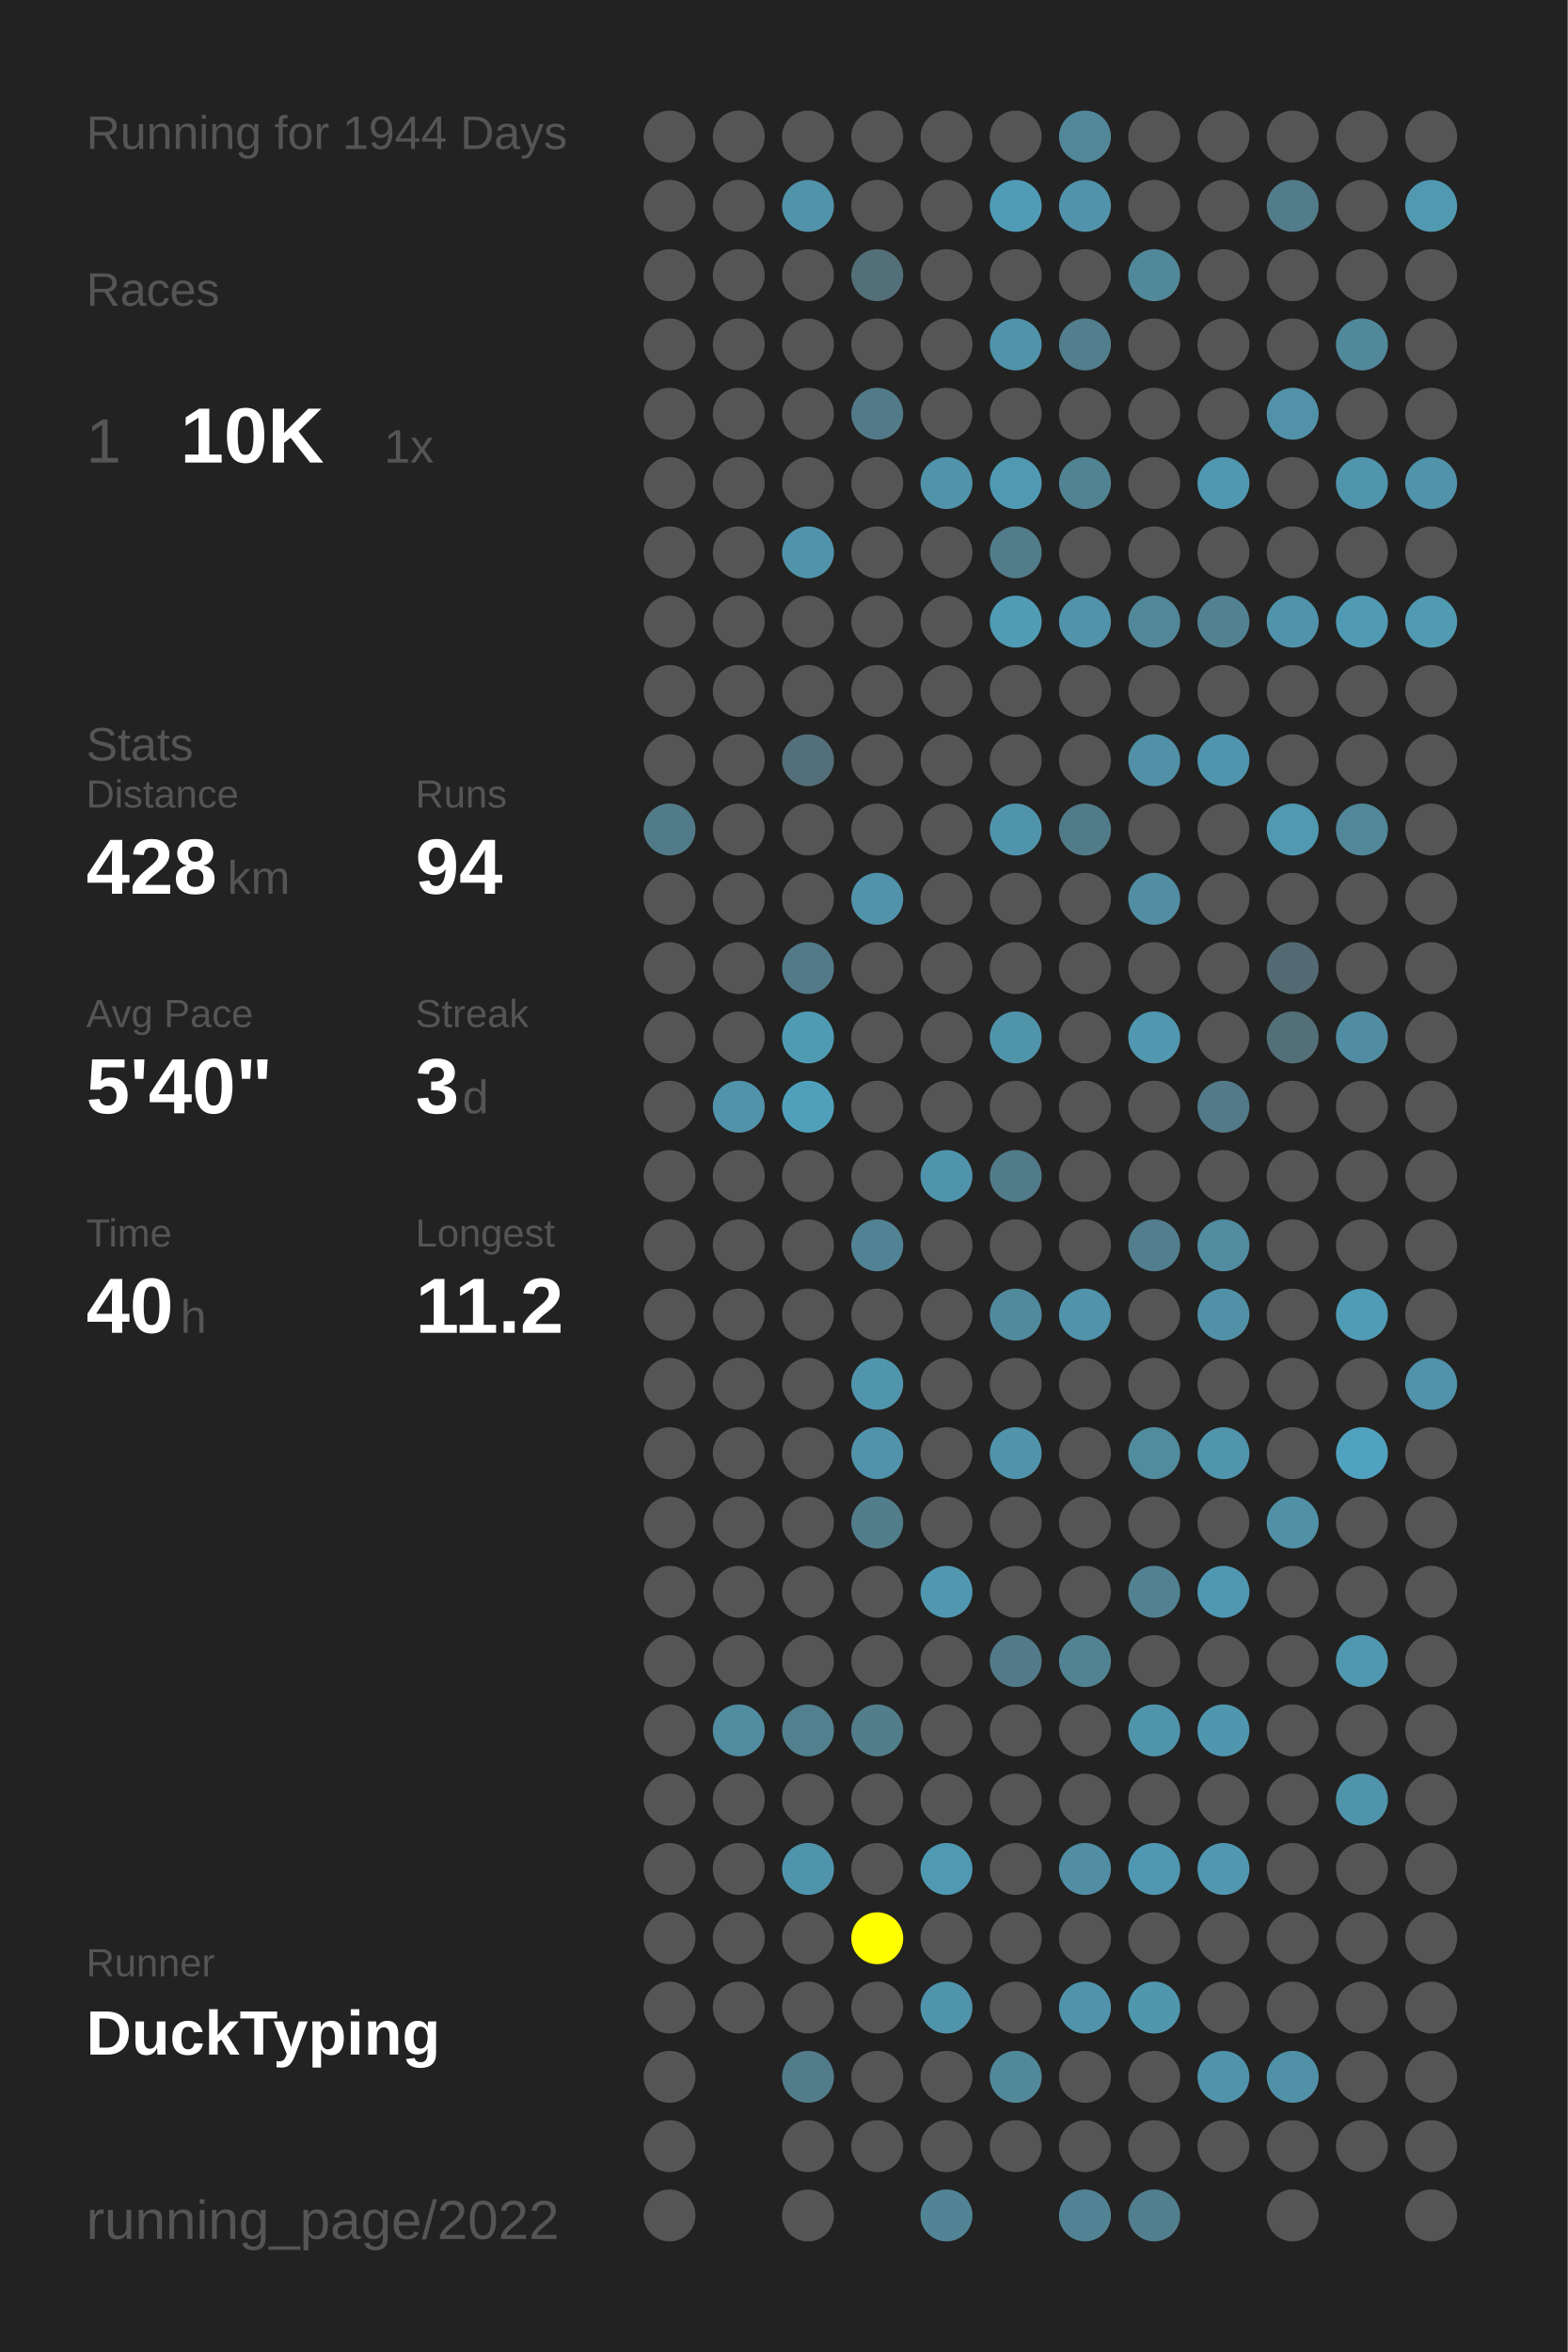
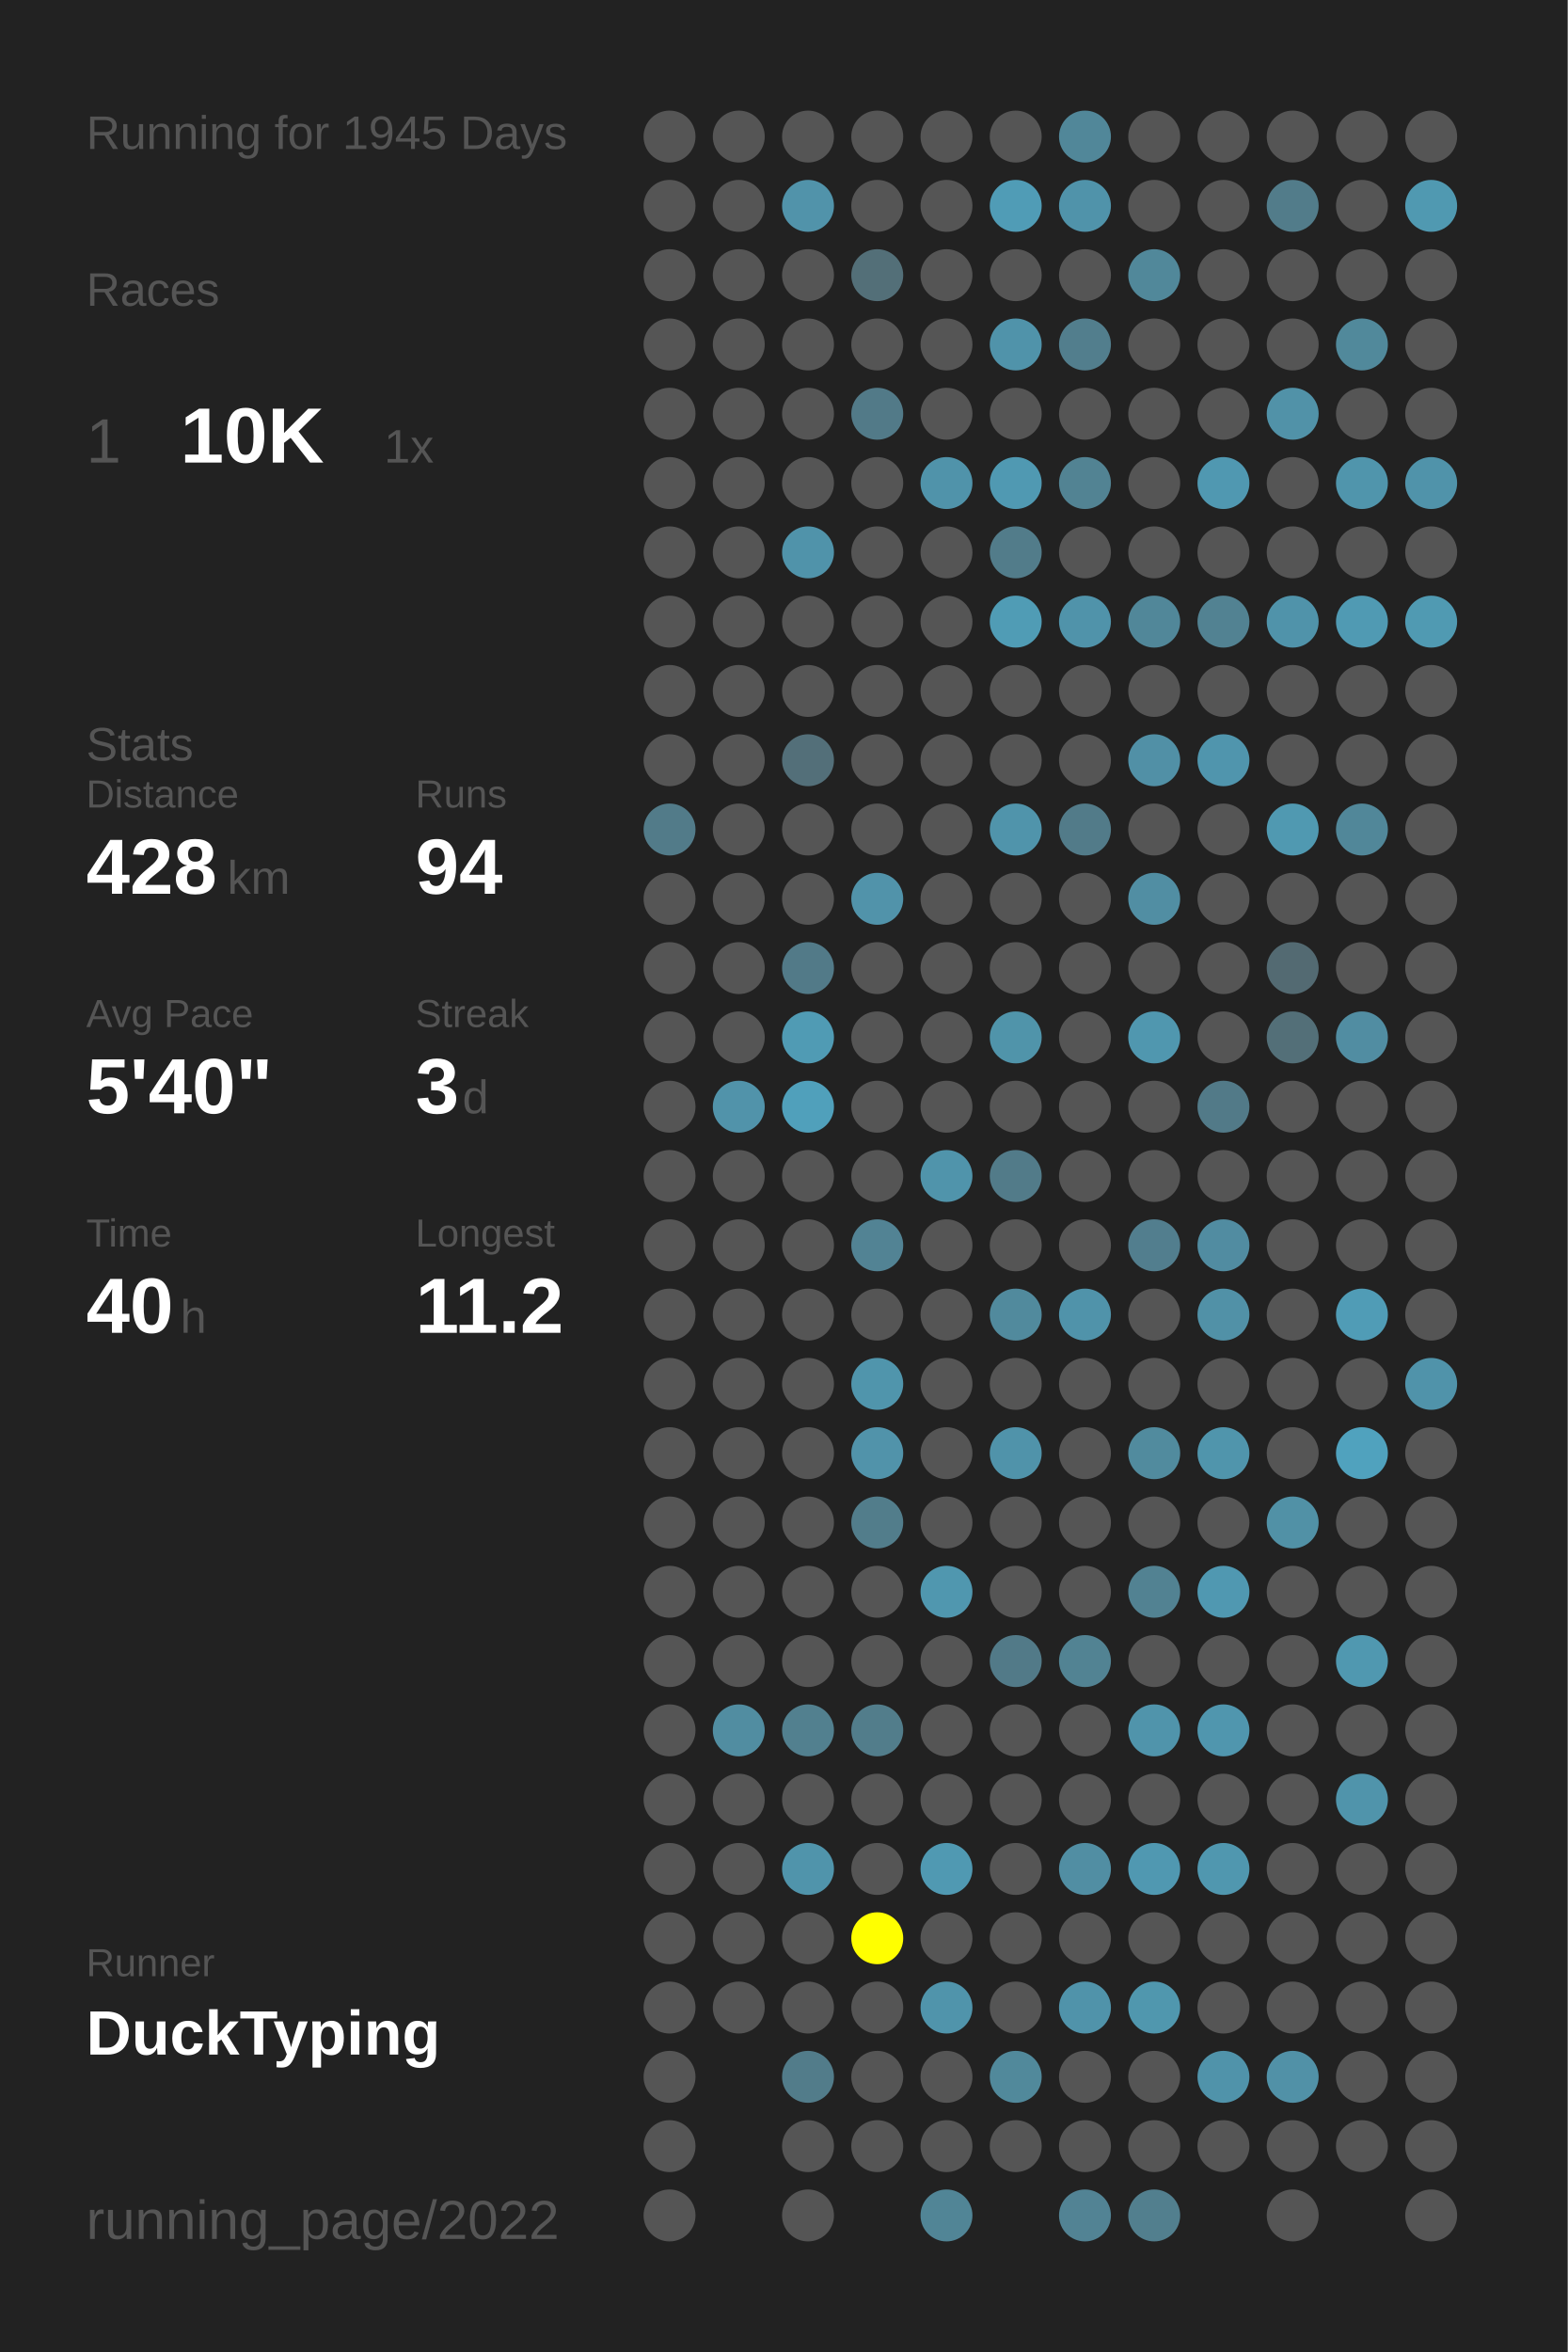
<svg xmlns="http://www.w3.org/2000/svg" baseProfile="full" height="300mm" version="1.1" viewBox="0,0,200,300" width="200mm">
  <defs />
  <rect fill="#222222" height="300" width="200" x="0" y="0" />
-   <text fill="#555555" style="font-size:6px; font-family:Arial;" x="11" y="19">Running for 1944 Days</text>
+   <text fill="#555555" style="font-size:6px; font-family:Arial;" x="11" y="19">Running for 1945 Days</text>
  <text fill="#555555" style="font-size:6px; font-family:Arial;" x="11" y="39">Races</text>
  <text fill="#555555" style="font-size:8px; font-family:Arial;" x="11" y="59">1</text>
  <text fill="#FFFFFF" style="font-size:10px; font-family:Arial; font-weight:bold;" x="23" y="59">10K</text>
  <text fill="#555555" style="font-size:6px; font-family:Arial;" x="49" y="59">1x</text>
  <text fill="#555555" style="font-size:6px; font-family:Arial;" x="11" y="97">Stats</text>
  <text fill="#555555" style="font-size:5px; font-family:Arial;" x="11" y="103">Distance</text>
  <text fill="#FFFFFF" style="font-size:10px; font-family:Arial; font-weight:bold;" x="11" y="114">428</text>
  <text fill="#555555" style="font-size:6px; font-family:Arial;" x="29" y="114">km</text>
  <text fill="#555555" style="font-size:5px; font-family:Arial;" x="53" y="103">Runs</text>
  <text fill="#FFFFFF" style="font-size:10px; font-family:Arial; font-weight:bold;" x="53" y="114">94</text>
  <text fill="#555555" style="font-size:5px; font-family:Arial;" x="11" y="131">Avg Pace</text>
  <text fill="#FFFFFF" style="font-size:10px; font-family:Arial; font-weight:bold;" x="11" y="142">5'40"</text>
  <text fill="#555555" style="font-size:5px; font-family:Arial;" x="53" y="131">Streak</text>
  <text fill="#FFFFFF" style="font-size:10px; font-family:Arial; font-weight:bold;" x="53" y="142">3</text>
  <text fill="#555555" style="font-size:6px; font-family:Arial;" x="59" y="142">d</text>
  <text fill="#555555" style="font-size:5px; font-family:Arial;" x="11" y="159">Time</text>
  <text fill="#FFFFFF" style="font-size:10px; font-family:Arial; font-weight:bold;" x="11" y="170">40</text>
  <text fill="#555555" style="font-size:6px; font-family:Arial;" x="23" y="170">h</text>
  <text fill="#555555" style="font-size:5px; font-family:Arial;" x="53" y="159">Longest</text>
  <text fill="#FFFFFF" style="font-size:10px; font-family:Arial; font-weight:bold;" x="53" y="170">11.2</text>
  <text fill="#555555" style="font-size:5px; font-family:Arial;" x="11" y="252.065">Runner</text>
  <text fill="#FFFFFF" style="font-size:8px; font-family:Arial; font-weight:bold;" x="11" y="262.065">DuckTyping</text>
  <text fill="#555555" style="font-size:7px; font-family:Arial;" x="11" y="285.581">running_page/2022</text>
  <circle cx="85.417" cy="17.419" fill="#555555" r="3.312" />
  <circle cx="85.417" cy="26.258" fill="#555555" r="3.312" />
  <circle cx="85.417" cy="35.097" fill="#555555" r="3.312" />
  <circle cx="85.417" cy="43.935" fill="#555555" r="3.312" />
  <circle cx="85.417" cy="52.774" fill="#555555" r="3.312" />
  <circle cx="85.417" cy="61.613" fill="#555555" r="3.312" />
  <circle cx="85.417" cy="70.452" fill="#555555" r="3.312" />
  <circle cx="85.417" cy="79.29" fill="#555555" r="3.312" />
  <circle cx="85.417" cy="88.129" fill="#555555" r="3.312" />
  <circle cx="85.417" cy="96.968" fill="#555555" r="3.312" />
  <circle cx="85.417" cy="105.806" fill="#527b89" r="3.312" />
  <circle cx="85.417" cy="114.645" fill="#555555" r="3.312" />
  <circle cx="85.417" cy="123.484" fill="#555555" r="3.312" />
  <circle cx="85.417" cy="132.323" fill="#555555" r="3.312" />
  <circle cx="85.417" cy="141.161" fill="#555555" r="3.312" />
  <circle cx="85.417" cy="150" fill="#555555" r="3.312" />
  <circle cx="85.417" cy="158.839" fill="#555555" r="3.312" />
  <circle cx="85.417" cy="167.677" fill="#555555" r="3.312" />
  <circle cx="85.417" cy="176.516" fill="#555555" r="3.312" />
  <circle cx="85.417" cy="185.355" fill="#555555" r="3.312" />
  <circle cx="85.417" cy="194.194" fill="#555555" r="3.312" />
  <circle cx="85.417" cy="203.032" fill="#555555" r="3.312" />
  <circle cx="85.417" cy="211.871" fill="#555555" r="3.312" />
  <circle cx="85.417" cy="220.71" fill="#555555" r="3.312" />
  <circle cx="85.417" cy="229.548" fill="#555555" r="3.312" />
  <circle cx="85.417" cy="238.387" fill="#555555" r="3.312" />
  <circle cx="85.417" cy="247.226" fill="#555555" r="3.312" />
  <circle cx="85.417" cy="256.065" fill="#555555" r="3.312" />
  <circle cx="85.417" cy="264.903" fill="#555555" r="3.312" />
  <circle cx="85.417" cy="273.742" fill="#555555" r="3.312" />
  <circle cx="85.417" cy="282.581" fill="#555555" r="3.312" />
  <circle cx="94.25" cy="17.419" fill="#555555" r="3.312" />
  <circle cx="94.25" cy="26.258" fill="#555555" r="3.312" />
  <circle cx="94.25" cy="35.097" fill="#555555" r="3.312" />
  <circle cx="94.25" cy="43.935" fill="#555555" r="3.312" />
  <circle cx="94.25" cy="52.774" fill="#555555" r="3.312" />
  <circle cx="94.25" cy="61.613" fill="#555555" r="3.312" />
  <circle cx="94.25" cy="70.452" fill="#555555" r="3.312" />
  <circle cx="94.25" cy="79.29" fill="#555555" r="3.312" />
  <circle cx="94.25" cy="88.129" fill="#555555" r="3.312" />
  <circle cx="94.25" cy="96.968" fill="#555555" r="3.312" />
  <circle cx="94.25" cy="105.806" fill="#555555" r="3.312" />
  <circle cx="94.25" cy="114.645" fill="#555555" r="3.312" />
  <circle cx="94.25" cy="123.484" fill="#555555" r="3.312" />
  <circle cx="94.25" cy="132.323" fill="#555555" r="3.312" />
  <circle cx="94.25" cy="141.161" fill="#5193aa" r="3.312" />
  <circle cx="94.25" cy="150" fill="#555555" r="3.312" />
  <circle cx="94.25" cy="158.839" fill="#555555" r="3.312" />
  <circle cx="94.25" cy="167.677" fill="#555555" r="3.312" />
  <circle cx="94.25" cy="176.516" fill="#555555" r="3.312" />
  <circle cx="94.25" cy="185.355" fill="#555555" r="3.312" />
  <circle cx="94.25" cy="194.194" fill="#555555" r="3.312" />
  <circle cx="94.25" cy="203.032" fill="#555555" r="3.312" />
  <circle cx="94.25" cy="211.871" fill="#555555" r="3.312" />
  <circle cx="94.25" cy="220.71" fill="#518da1" r="3.312" />
  <circle cx="94.25" cy="229.548" fill="#555555" r="3.312" />
  <circle cx="94.25" cy="238.387" fill="#555555" r="3.312" />
  <circle cx="94.25" cy="247.226" fill="#555555" r="3.312" />
  <circle cx="94.25" cy="256.065" fill="#555555" r="3.312" />
  <circle cx="103.083" cy="17.419" fill="#555555" r="3.312" />
  <circle cx="103.083" cy="26.258" fill="#5193aa" r="3.312" />
  <circle cx="103.083" cy="35.097" fill="#555555" r="3.312" />
  <circle cx="103.083" cy="43.935" fill="#555555" r="3.312" />
  <circle cx="103.083" cy="52.774" fill="#555555" r="3.312" />
  <circle cx="103.083" cy="61.613" fill="#555555" r="3.312" />
  <circle cx="103.083" cy="70.452" fill="#5093aa" r="3.312" />
  <circle cx="103.083" cy="79.29" fill="#555555" r="3.312" />
  <circle cx="103.083" cy="88.129" fill="#555555" r="3.312" />
  <circle cx="103.083" cy="96.968" fill="#536f79" r="3.312" />
  <circle cx="103.083" cy="105.806" fill="#555555" r="3.312" />
  <circle cx="103.083" cy="114.645" fill="#555555" r="3.312" />
  <circle cx="103.083" cy="123.484" fill="#527a88" r="3.312" />
  <circle cx="103.083" cy="132.323" fill="#509bb4" r="3.312" />
  <circle cx="103.083" cy="141.161" fill="#50a0bb" r="3.312" />
  <circle cx="103.083" cy="150" fill="#555555" r="3.312" />
  <circle cx="103.083" cy="158.839" fill="#555555" r="3.312" />
  <circle cx="103.083" cy="167.677" fill="#555555" r="3.312" />
  <circle cx="103.083" cy="176.516" fill="#555555" r="3.312" />
  <circle cx="103.083" cy="185.355" fill="#555555" r="3.312" />
  <circle cx="103.083" cy="194.194" fill="#555555" r="3.312" />
  <circle cx="103.083" cy="203.032" fill="#555555" r="3.312" />
  <circle cx="103.083" cy="211.871" fill="#555555" r="3.312" />
  <circle cx="103.083" cy="220.71" fill="#52808f" r="3.312" />
  <circle cx="103.083" cy="229.548" fill="#555555" r="3.312" />
  <circle cx="103.083" cy="238.387" fill="#5094ab" r="3.312" />
  <circle cx="103.083" cy="247.226" fill="#555555" r="3.312" />
  <circle cx="103.083" cy="256.065" fill="#555555" r="3.312" />
  <circle cx="103.083" cy="264.903" fill="#527c8a" r="3.312" />
  <circle cx="103.083" cy="273.742" fill="#555555" r="3.312" />
  <circle cx="103.083" cy="282.581" fill="#555555" r="3.312" />
  <circle cx="111.917" cy="17.419" fill="#555555" r="3.312" />
  <circle cx="111.917" cy="26.258" fill="#555555" r="3.312" />
  <circle cx="111.917" cy="35.097" fill="#536f78" r="3.312" />
  <circle cx="111.917" cy="43.935" fill="#555555" r="3.312" />
  <circle cx="111.917" cy="52.774" fill="#527a88" r="3.312" />
  <circle cx="111.917" cy="61.613" fill="#555555" r="3.312" />
  <circle cx="111.917" cy="70.452" fill="#555555" r="3.312" />
  <circle cx="111.917" cy="79.29" fill="#555555" r="3.312" />
  <circle cx="111.917" cy="88.129" fill="#555555" r="3.312" />
  <circle cx="111.917" cy="96.968" fill="#555555" r="3.312" />
  <circle cx="111.917" cy="105.806" fill="#555555" r="3.312" />
  <circle cx="111.917" cy="114.645" fill="#5193aa" r="3.312" />
  <circle cx="111.917" cy="123.484" fill="#555555" r="3.312" />
  <circle cx="111.917" cy="132.323" fill="#555555" r="3.312" />
  <circle cx="111.917" cy="141.161" fill="#555555" r="3.312" />
  <circle cx="111.917" cy="150" fill="#555555" r="3.312" />
  <circle cx="111.917" cy="158.839" fill="#528394" r="3.312" />
  <circle cx="111.917" cy="167.677" fill="#555555" r="3.312" />
  <circle cx="111.917" cy="176.516" fill="#5095ac" r="3.312" />
  <circle cx="111.917" cy="185.355" fill="#5193aa" r="3.312" />
  <circle cx="111.917" cy="194.194" fill="#527d8b" r="3.312" />
  <circle cx="111.917" cy="203.032" fill="#555555" r="3.312" />
  <circle cx="111.917" cy="211.871" fill="#555555" r="3.312" />
  <circle cx="111.917" cy="220.71" fill="#527d8b" r="3.312" />
  <circle cx="111.917" cy="229.548" fill="#555555" r="3.312" />
  <circle cx="111.917" cy="238.387" fill="#555555" r="3.312" />
  <circle cx="111.917" cy="247.226" fill="#FFFF00" r="3.312" />
  <circle cx="111.917" cy="256.065" fill="#555555" r="3.312" />
  <circle cx="111.917" cy="264.903" fill="#555555" r="3.312" />
  <circle cx="111.917" cy="273.742" fill="#555555" r="3.312" />
  <circle cx="120.75" cy="17.419" fill="#555555" r="3.312" />
  <circle cx="120.75" cy="26.258" fill="#555555" r="3.312" />
  <circle cx="120.75" cy="35.097" fill="#555555" r="3.312" />
  <circle cx="120.75" cy="43.935" fill="#555555" r="3.312" />
  <circle cx="120.75" cy="52.774" fill="#555555" r="3.312" />
  <circle cx="120.75" cy="61.613" fill="#5093aa" r="3.312" />
  <circle cx="120.75" cy="70.452" fill="#555555" r="3.312" />
  <circle cx="120.75" cy="79.29" fill="#555555" r="3.312" />
  <circle cx="120.75" cy="88.129" fill="#555555" r="3.312" />
  <circle cx="120.75" cy="96.968" fill="#555555" r="3.312" />
  <circle cx="120.75" cy="105.806" fill="#555555" r="3.312" />
  <circle cx="120.75" cy="114.645" fill="#555555" r="3.312" />
  <circle cx="120.75" cy="123.484" fill="#555555" r="3.312" />
  <circle cx="120.75" cy="132.323" fill="#555555" r="3.312" />
  <circle cx="120.75" cy="141.161" fill="#555555" r="3.312" />
  <circle cx="120.75" cy="150" fill="#5094ab" r="3.312" />
  <circle cx="120.75" cy="158.839" fill="#555555" r="3.312" />
  <circle cx="120.75" cy="167.677" fill="#555555" r="3.312" />
  <circle cx="120.75" cy="176.516" fill="#555555" r="3.312" />
  <circle cx="120.75" cy="185.355" fill="#555555" r="3.312" />
  <circle cx="120.75" cy="194.194" fill="#555555" r="3.312" />
  <circle cx="120.75" cy="203.032" fill="#5097af" r="3.312" />
  <circle cx="120.75" cy="211.871" fill="#555555" r="3.312" />
  <circle cx="120.75" cy="220.71" fill="#555555" r="3.312" />
  <circle cx="120.75" cy="229.548" fill="#555555" r="3.312" />
  <circle cx="120.75" cy="238.387" fill="#5099b2" r="3.312" />
  <circle cx="120.75" cy="247.226" fill="#555555" r="3.312" />
  <circle cx="120.75" cy="256.065" fill="#5094ab" r="3.312" />
  <circle cx="120.75" cy="264.903" fill="#555555" r="3.312" />
  <circle cx="120.75" cy="273.742" fill="#555555" r="3.312" />
  <circle cx="120.75" cy="282.581" fill="#518596" r="3.312" />
  <circle cx="129.583" cy="17.419" fill="#555555" r="3.312" />
  <circle cx="129.583" cy="26.258" fill="#509cb6" r="3.312" />
  <circle cx="129.583" cy="35.097" fill="#555555" r="3.312" />
  <circle cx="129.583" cy="43.935" fill="#5093aa" r="3.312" />
  <circle cx="129.583" cy="52.774" fill="#555555" r="3.312" />
  <circle cx="129.583" cy="61.613" fill="#5099b2" r="3.312" />
  <circle cx="129.583" cy="70.452" fill="#527c8a" r="3.312" />
  <circle cx="129.583" cy="79.29" fill="#509cb5" r="3.312" />
  <circle cx="129.583" cy="88.129" fill="#555555" r="3.312" />
  <circle cx="129.583" cy="96.968" fill="#555555" r="3.312" />
  <circle cx="129.583" cy="105.806" fill="#5094ab" r="3.312" />
  <circle cx="129.583" cy="114.645" fill="#555555" r="3.312" />
  <circle cx="129.583" cy="123.484" fill="#555555" r="3.312" />
  <circle cx="129.583" cy="132.323" fill="#5094aa" r="3.312" />
  <circle cx="129.583" cy="141.161" fill="#555555" r="3.312" />
  <circle cx="129.583" cy="150" fill="#527b89" r="3.312" />
  <circle cx="129.583" cy="158.839" fill="#555555" r="3.312" />
  <circle cx="129.583" cy="167.677" fill="#518a9d" r="3.312" />
  <circle cx="129.583" cy="176.516" fill="#555555" r="3.312" />
  <circle cx="129.583" cy="185.355" fill="#5093aa" r="3.312" />
  <circle cx="129.583" cy="194.194" fill="#555555" r="3.312" />
  <circle cx="129.583" cy="203.032" fill="#555555" r="3.312" />
  <circle cx="129.583" cy="211.871" fill="#527a88" r="3.312" />
  <circle cx="129.583" cy="220.71" fill="#555555" r="3.312" />
  <circle cx="129.583" cy="229.548" fill="#555555" r="3.312" />
  <circle cx="129.583" cy="238.387" fill="#555555" r="3.312" />
  <circle cx="129.583" cy="247.226" fill="#555555" r="3.312" />
  <circle cx="129.583" cy="256.065" fill="#555555" r="3.312" />
  <circle cx="129.583" cy="264.903" fill="#51899b" r="3.312" />
  <circle cx="129.583" cy="273.742" fill="#555555" r="3.312" />
  <circle cx="138.417" cy="17.419" fill="#518799" r="3.312" />
  <circle cx="138.417" cy="26.258" fill="#5093aa" r="3.312" />
  <circle cx="138.417" cy="35.097" fill="#555555" r="3.312" />
  <circle cx="138.417" cy="43.935" fill="#527e8d" r="3.312" />
  <circle cx="138.417" cy="52.774" fill="#555555" r="3.312" />
  <circle cx="138.417" cy="61.613" fill="#528393" r="3.312" />
  <circle cx="138.417" cy="70.452" fill="#555555" r="3.312" />
  <circle cx="138.417" cy="79.29" fill="#5093aa" r="3.312" />
  <circle cx="138.417" cy="88.129" fill="#555555" r="3.312" />
  <circle cx="138.417" cy="96.968" fill="#555555" r="3.312" />
  <circle cx="138.417" cy="105.806" fill="#527b89" r="3.312" />
  <circle cx="138.417" cy="114.645" fill="#555555" r="3.312" />
  <circle cx="138.417" cy="123.484" fill="#555555" r="3.312" />
  <circle cx="138.417" cy="132.323" fill="#555555" r="3.312" />
  <circle cx="138.417" cy="141.161" fill="#555555" r="3.312" />
  <circle cx="138.417" cy="150" fill="#555555" r="3.312" />
  <circle cx="138.417" cy="158.839" fill="#555555" r="3.312" />
  <circle cx="138.417" cy="167.677" fill="#5093aa" r="3.312" />
  <circle cx="138.417" cy="176.516" fill="#555555" r="3.312" />
  <circle cx="138.417" cy="185.355" fill="#555555" r="3.312" />
  <circle cx="138.417" cy="194.194" fill="#555555" r="3.312" />
  <circle cx="138.417" cy="203.032" fill="#555555" r="3.312" />
  <circle cx="138.417" cy="211.871" fill="#528393" r="3.312" />
  <circle cx="138.417" cy="220.71" fill="#555555" r="3.312" />
  <circle cx="138.417" cy="229.548" fill="#555555" r="3.312" />
  <circle cx="138.417" cy="238.387" fill="#518ea3" r="3.312" />
  <circle cx="138.417" cy="247.226" fill="#555555" r="3.312" />
  <circle cx="138.417" cy="256.065" fill="#5093aa" r="3.312" />
  <circle cx="138.417" cy="264.903" fill="#555555" r="3.312" />
  <circle cx="138.417" cy="273.742" fill="#555555" r="3.312" />
  <circle cx="138.417" cy="282.581" fill="#528394" r="3.312" />
  <circle cx="147.25" cy="17.419" fill="#555555" r="3.312" />
  <circle cx="147.25" cy="26.258" fill="#555555" r="3.312" />
  <circle cx="147.25" cy="35.097" fill="#51889a" r="3.312" />
  <circle cx="147.25" cy="43.935" fill="#555555" r="3.312" />
  <circle cx="147.25" cy="52.774" fill="#555555" r="3.312" />
  <circle cx="147.25" cy="61.613" fill="#555555" r="3.312" />
  <circle cx="147.25" cy="70.452" fill="#555555" r="3.312" />
  <circle cx="147.25" cy="79.29" fill="#518799" r="3.312" />
  <circle cx="147.25" cy="88.129" fill="#555555" r="3.312" />
  <circle cx="147.25" cy="96.968" fill="#5190a6" r="3.312" />
  <circle cx="147.25" cy="105.806" fill="#555555" r="3.312" />
  <circle cx="147.25" cy="114.645" fill="#518ea3" r="3.312" />
  <circle cx="147.25" cy="123.484" fill="#555555" r="3.312" />
  <circle cx="147.25" cy="132.323" fill="#5097af" r="3.312" />
  <circle cx="147.25" cy="141.161" fill="#555555" r="3.312" />
  <circle cx="147.25" cy="150" fill="#555555" r="3.312" />
  <circle cx="147.25" cy="158.839" fill="#527e8e" r="3.312" />
  <circle cx="147.25" cy="167.677" fill="#555555" r="3.312" />
  <circle cx="147.25" cy="176.516" fill="#555555" r="3.312" />
  <circle cx="147.25" cy="185.355" fill="#518b9e" r="3.312" />
  <circle cx="147.25" cy="194.194" fill="#555555" r="3.312" />
  <circle cx="147.25" cy="203.032" fill="#528292" r="3.312" />
  <circle cx="147.25" cy="211.871" fill="#555555" r="3.312" />
  <circle cx="147.25" cy="220.71" fill="#5094ab" r="3.312" />
  <circle cx="147.25" cy="229.548" fill="#555555" r="3.312" />
  <circle cx="147.25" cy="238.387" fill="#5098b1" r="3.312" />
  <circle cx="147.25" cy="247.226" fill="#555555" r="3.312" />
  <circle cx="147.25" cy="256.065" fill="#5097ae" r="3.312" />
  <circle cx="147.25" cy="264.903" fill="#555555" r="3.312" />
  <circle cx="147.25" cy="273.742" fill="#555555" r="3.312" />
  <circle cx="147.25" cy="282.581" fill="#527f8e" r="3.312" />
  <circle cx="156.083" cy="17.419" fill="#555555" r="3.312" />
  <circle cx="156.083" cy="26.258" fill="#555555" r="3.312" />
  <circle cx="156.083" cy="35.097" fill="#555555" r="3.312" />
  <circle cx="156.083" cy="43.935" fill="#555555" r="3.312" />
  <circle cx="156.083" cy="52.774" fill="#555555" r="3.312" />
  <circle cx="156.083" cy="61.613" fill="#5098b1" r="3.312" />
  <circle cx="156.083" cy="70.452" fill="#555555" r="3.312" />
  <circle cx="156.083" cy="79.29" fill="#528292" r="3.312" />
  <circle cx="156.083" cy="88.129" fill="#555555" r="3.312" />
  <circle cx="156.083" cy="96.968" fill="#5095ad" r="3.312" />
  <circle cx="156.083" cy="105.806" fill="#555555" r="3.312" />
  <circle cx="156.083" cy="114.645" fill="#555555" r="3.312" />
  <circle cx="156.083" cy="123.484" fill="#555555" r="3.312" />
  <circle cx="156.083" cy="132.323" fill="#555555" r="3.312" />
  <circle cx="156.083" cy="141.161" fill="#527a88" r="3.312" />
  <circle cx="156.083" cy="150" fill="#555555" r="3.312" />
  <circle cx="156.083" cy="158.839" fill="#518ca1" r="3.312" />
  <circle cx="156.083" cy="167.677" fill="#5191a7" r="3.312" />
  <circle cx="156.083" cy="176.516" fill="#555555" r="3.312" />
  <circle cx="156.083" cy="185.355" fill="#5095ac" r="3.312" />
  <circle cx="156.083" cy="194.194" fill="#555555" r="3.312" />
  <circle cx="156.083" cy="203.032" fill="#5098b1" r="3.312" />
  <circle cx="156.083" cy="211.871" fill="#555555" r="3.312" />
  <circle cx="156.083" cy="220.71" fill="#5096ae" r="3.312" />
  <circle cx="156.083" cy="229.548" fill="#555555" r="3.312" />
  <circle cx="156.083" cy="238.387" fill="#5097af" r="3.312" />
  <circle cx="156.083" cy="247.226" fill="#555555" r="3.312" />
  <circle cx="156.083" cy="256.065" fill="#555555" r="3.312" />
  <circle cx="156.083" cy="264.903" fill="#5093aa" r="3.312" />
  <circle cx="156.083" cy="273.742" fill="#555555" r="3.312" />
  <circle cx="164.917" cy="17.419" fill="#555555" r="3.312" />
  <circle cx="164.917" cy="26.258" fill="#527c8a" r="3.312" />
  <circle cx="164.917" cy="35.097" fill="#555555" r="3.312" />
  <circle cx="164.917" cy="43.935" fill="#555555" r="3.312" />
  <circle cx="164.917" cy="52.774" fill="#5192a8" r="3.312" />
  <circle cx="164.917" cy="61.613" fill="#555555" r="3.312" />
  <circle cx="164.917" cy="70.452" fill="#555555" r="3.312" />
  <circle cx="164.917" cy="79.29" fill="#5093aa" r="3.312" />
  <circle cx="164.917" cy="88.129" fill="#555555" r="3.312" />
  <circle cx="164.917" cy="96.968" fill="#555555" r="3.312" />
  <circle cx="164.917" cy="105.806" fill="#5099b1" r="3.312" />
  <circle cx="164.917" cy="114.645" fill="#555555" r="3.312" />
  <circle cx="164.917" cy="123.484" fill="#536a72" r="3.312" />
  <circle cx="164.917" cy="132.323" fill="#536f78" r="3.312" />
  <circle cx="164.917" cy="141.161" fill="#555555" r="3.312" />
  <circle cx="164.917" cy="150" fill="#555555" r="3.312" />
  <circle cx="164.917" cy="158.839" fill="#555555" r="3.312" />
  <circle cx="164.917" cy="167.677" fill="#555555" r="3.312" />
  <circle cx="164.917" cy="176.516" fill="#555555" r="3.312" />
  <circle cx="164.917" cy="185.355" fill="#555555" r="3.312" />
  <circle cx="164.917" cy="194.194" fill="#5191a6" r="3.312" />
  <circle cx="164.917" cy="203.032" fill="#555555" r="3.312" />
  <circle cx="164.917" cy="211.871" fill="#555555" r="3.312" />
  <circle cx="164.917" cy="220.71" fill="#555555" r="3.312" />
  <circle cx="164.917" cy="229.548" fill="#555555" r="3.312" />
  <circle cx="164.917" cy="238.387" fill="#555555" r="3.312" />
  <circle cx="164.917" cy="247.226" fill="#555555" r="3.312" />
  <circle cx="164.917" cy="256.065" fill="#555555" r="3.312" />
  <circle cx="164.917" cy="264.903" fill="#5191a7" r="3.312" />
  <circle cx="164.917" cy="273.742" fill="#555555" r="3.312" />
  <circle cx="164.917" cy="282.581" fill="#555555" r="3.312" />
  <circle cx="173.75" cy="17.419" fill="#555555" r="3.312" />
  <circle cx="173.75" cy="26.258" fill="#555555" r="3.312" />
  <circle cx="173.75" cy="35.097" fill="#555555" r="3.312" />
  <circle cx="173.75" cy="43.935" fill="#51899b" r="3.312" />
  <circle cx="173.75" cy="52.774" fill="#555555" r="3.312" />
  <circle cx="173.75" cy="61.613" fill="#5095ac" r="3.312" />
  <circle cx="173.75" cy="70.452" fill="#555555" r="3.312" />
  <circle cx="173.75" cy="79.29" fill="#509ab3" r="3.312" />
  <circle cx="173.75" cy="88.129" fill="#555555" r="3.312" />
  <circle cx="173.75" cy="96.968" fill="#555555" r="3.312" />
  <circle cx="173.75" cy="105.806" fill="#518799" r="3.312" />
  <circle cx="173.75" cy="114.645" fill="#555555" r="3.312" />
  <circle cx="173.75" cy="123.484" fill="#555555" r="3.312" />
  <circle cx="173.75" cy="132.323" fill="#518da2" r="3.312" />
  <circle cx="173.75" cy="141.161" fill="#555555" r="3.312" />
  <circle cx="173.75" cy="150" fill="#555555" r="3.312" />
  <circle cx="173.75" cy="158.839" fill="#555555" r="3.312" />
  <circle cx="173.75" cy="167.677" fill="#509cb6" r="3.312" />
  <circle cx="173.75" cy="176.516" fill="#555555" r="3.312" />
  <circle cx="173.75" cy="185.355" fill="#50a2be" r="3.312" />
  <circle cx="173.75" cy="194.194" fill="#555555" r="3.312" />
  <circle cx="173.75" cy="203.032" fill="#555555" r="3.312" />
  <circle cx="173.75" cy="211.871" fill="#5098b0" r="3.312" />
  <circle cx="173.75" cy="220.71" fill="#555555" r="3.312" />
  <circle cx="173.75" cy="229.548" fill="#5094ab" r="3.312" />
  <circle cx="173.75" cy="238.387" fill="#555555" r="3.312" />
  <circle cx="173.75" cy="247.226" fill="#555555" r="3.312" />
  <circle cx="173.75" cy="256.065" fill="#555555" r="3.312" />
  <circle cx="173.75" cy="264.903" fill="#555555" r="3.312" />
  <circle cx="173.75" cy="273.742" fill="#555555" r="3.312" />
  <circle cx="182.583" cy="17.419" fill="#555555" r="3.312" />
  <circle cx="182.583" cy="26.258" fill="#5099b1" r="3.312" />
  <circle cx="182.583" cy="35.097" fill="#555555" r="3.312" />
  <circle cx="182.583" cy="43.935" fill="#555555" r="3.312" />
  <circle cx="182.583" cy="52.774" fill="#555555" r="3.312" />
  <circle cx="182.583" cy="61.613" fill="#5093aa" r="3.312" />
  <circle cx="182.583" cy="70.452" fill="#555555" r="3.312" />
  <circle cx="182.583" cy="79.29" fill="#509ab2" r="3.312" />
  <circle cx="182.583" cy="88.129" fill="#555555" r="3.312" />
  <circle cx="182.583" cy="96.968" fill="#555555" r="3.312" />
  <circle cx="182.583" cy="105.806" fill="#555555" r="3.312" />
  <circle cx="182.583" cy="114.645" fill="#555555" r="3.312" />
  <circle cx="182.583" cy="123.484" fill="#555555" r="3.312" />
  <circle cx="182.583" cy="132.323" fill="#555555" r="3.312" />
  <circle cx="182.583" cy="141.161" fill="#555555" r="3.312" />
  <circle cx="182.583" cy="150" fill="#555555" r="3.312" />
  <circle cx="182.583" cy="158.839" fill="#555555" r="3.312" />
  <circle cx="182.583" cy="167.677" fill="#555555" r="3.312" />
  <circle cx="182.583" cy="176.516" fill="#5093aa" r="3.312" />
  <circle cx="182.583" cy="185.355" fill="#555555" r="3.312" />
  <circle cx="182.583" cy="194.194" fill="#555555" r="3.312" />
  <circle cx="182.583" cy="203.032" fill="#555555" r="3.312" />
  <circle cx="182.583" cy="211.871" fill="#555555" r="3.312" />
  <circle cx="182.583" cy="220.71" fill="#555555" r="3.312" />
  <circle cx="182.583" cy="229.548" fill="#555555" r="3.312" />
  <circle cx="182.583" cy="238.387" fill="#555555" r="3.312" />
  <circle cx="182.583" cy="247.226" fill="#555555" r="3.312" />
  <circle cx="182.583" cy="256.065" fill="#555555" r="3.312" />
  <circle cx="182.583" cy="264.903" fill="#555555" r="3.312" />
  <circle cx="182.583" cy="273.742" fill="#555555" r="3.312" />
  <circle cx="182.583" cy="282.581" fill="#555555" r="3.312" />
</svg>
